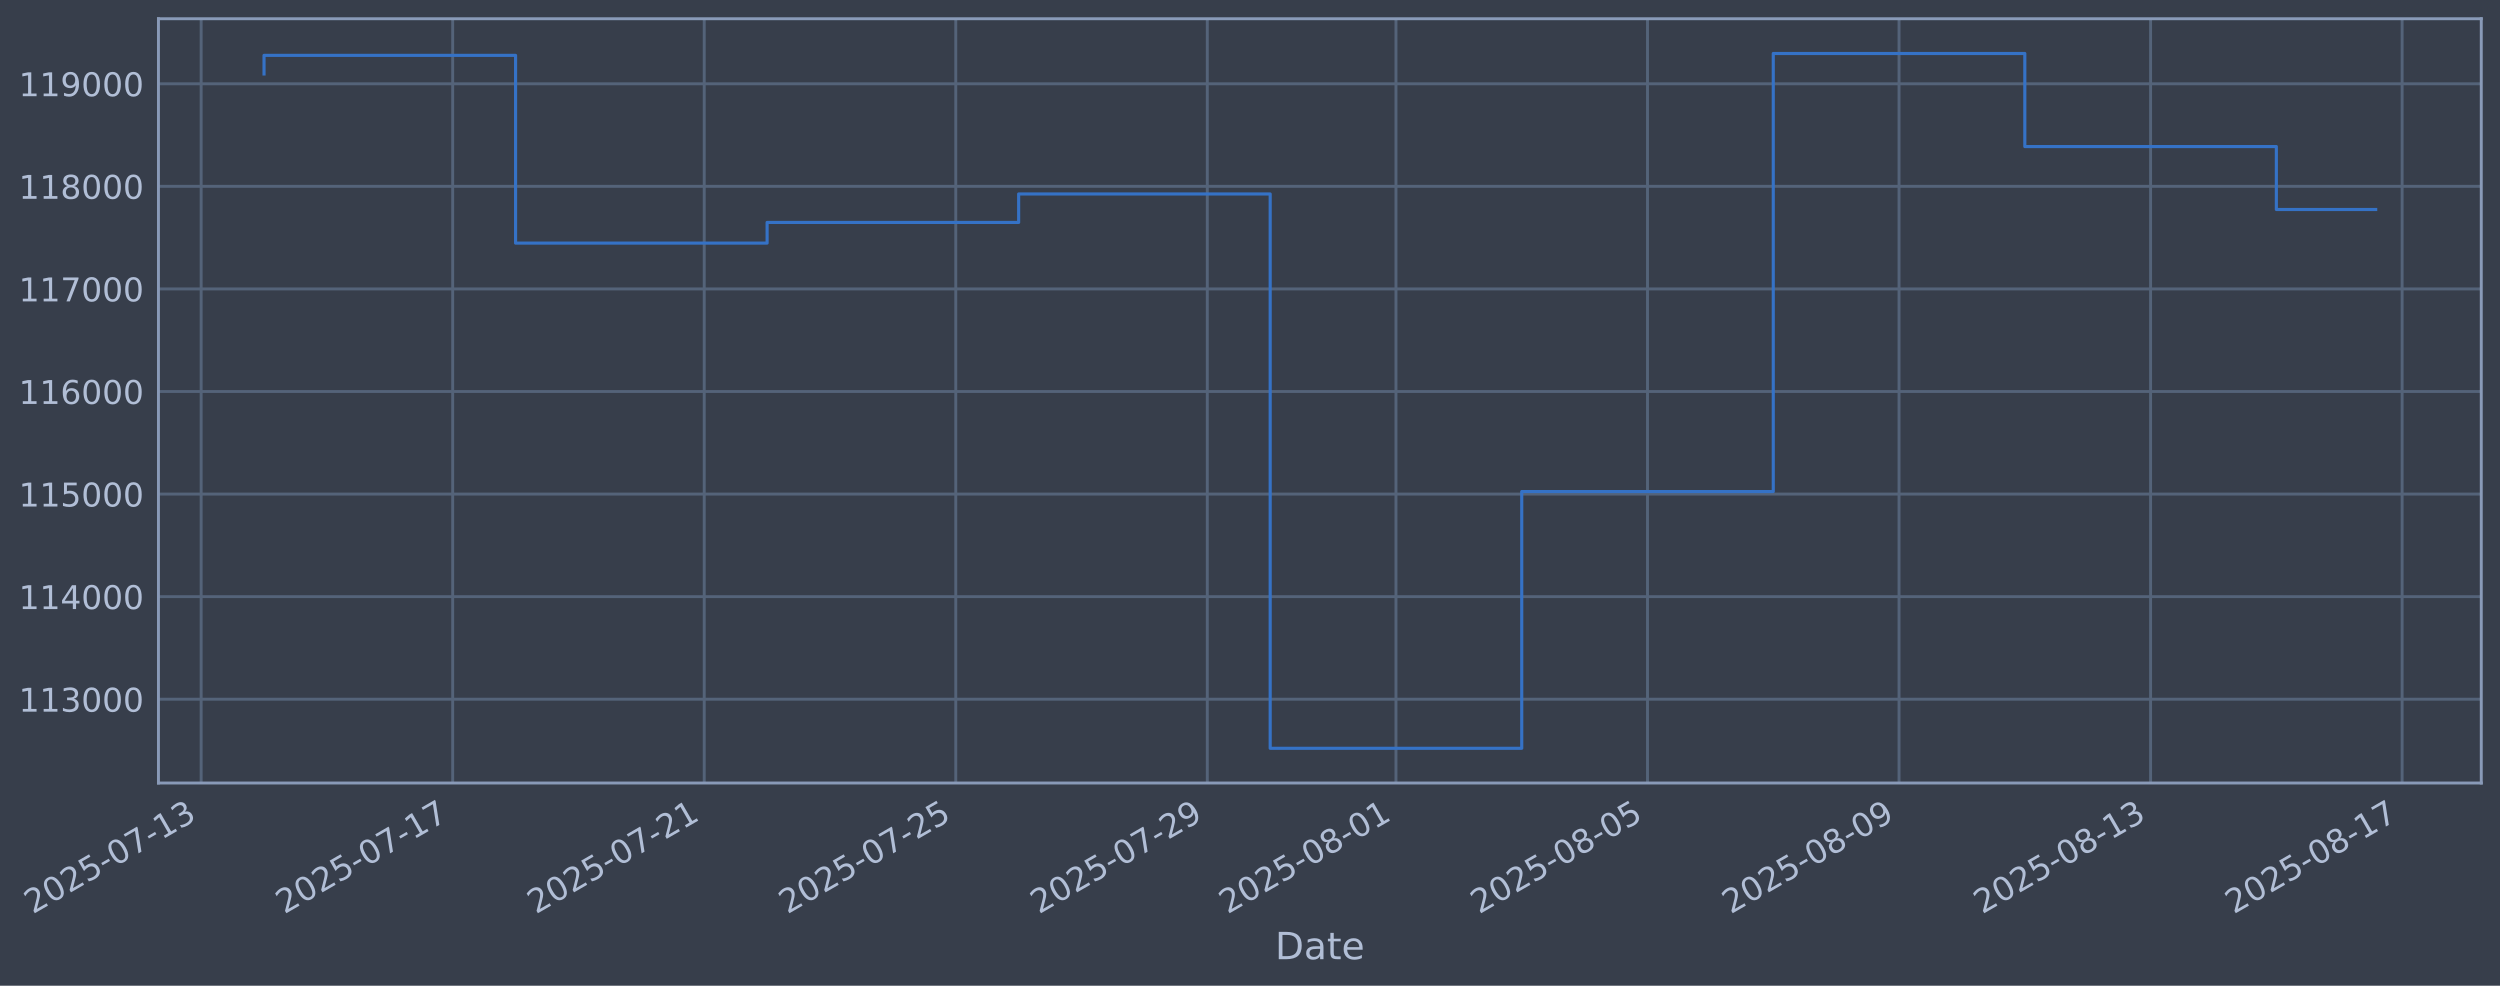
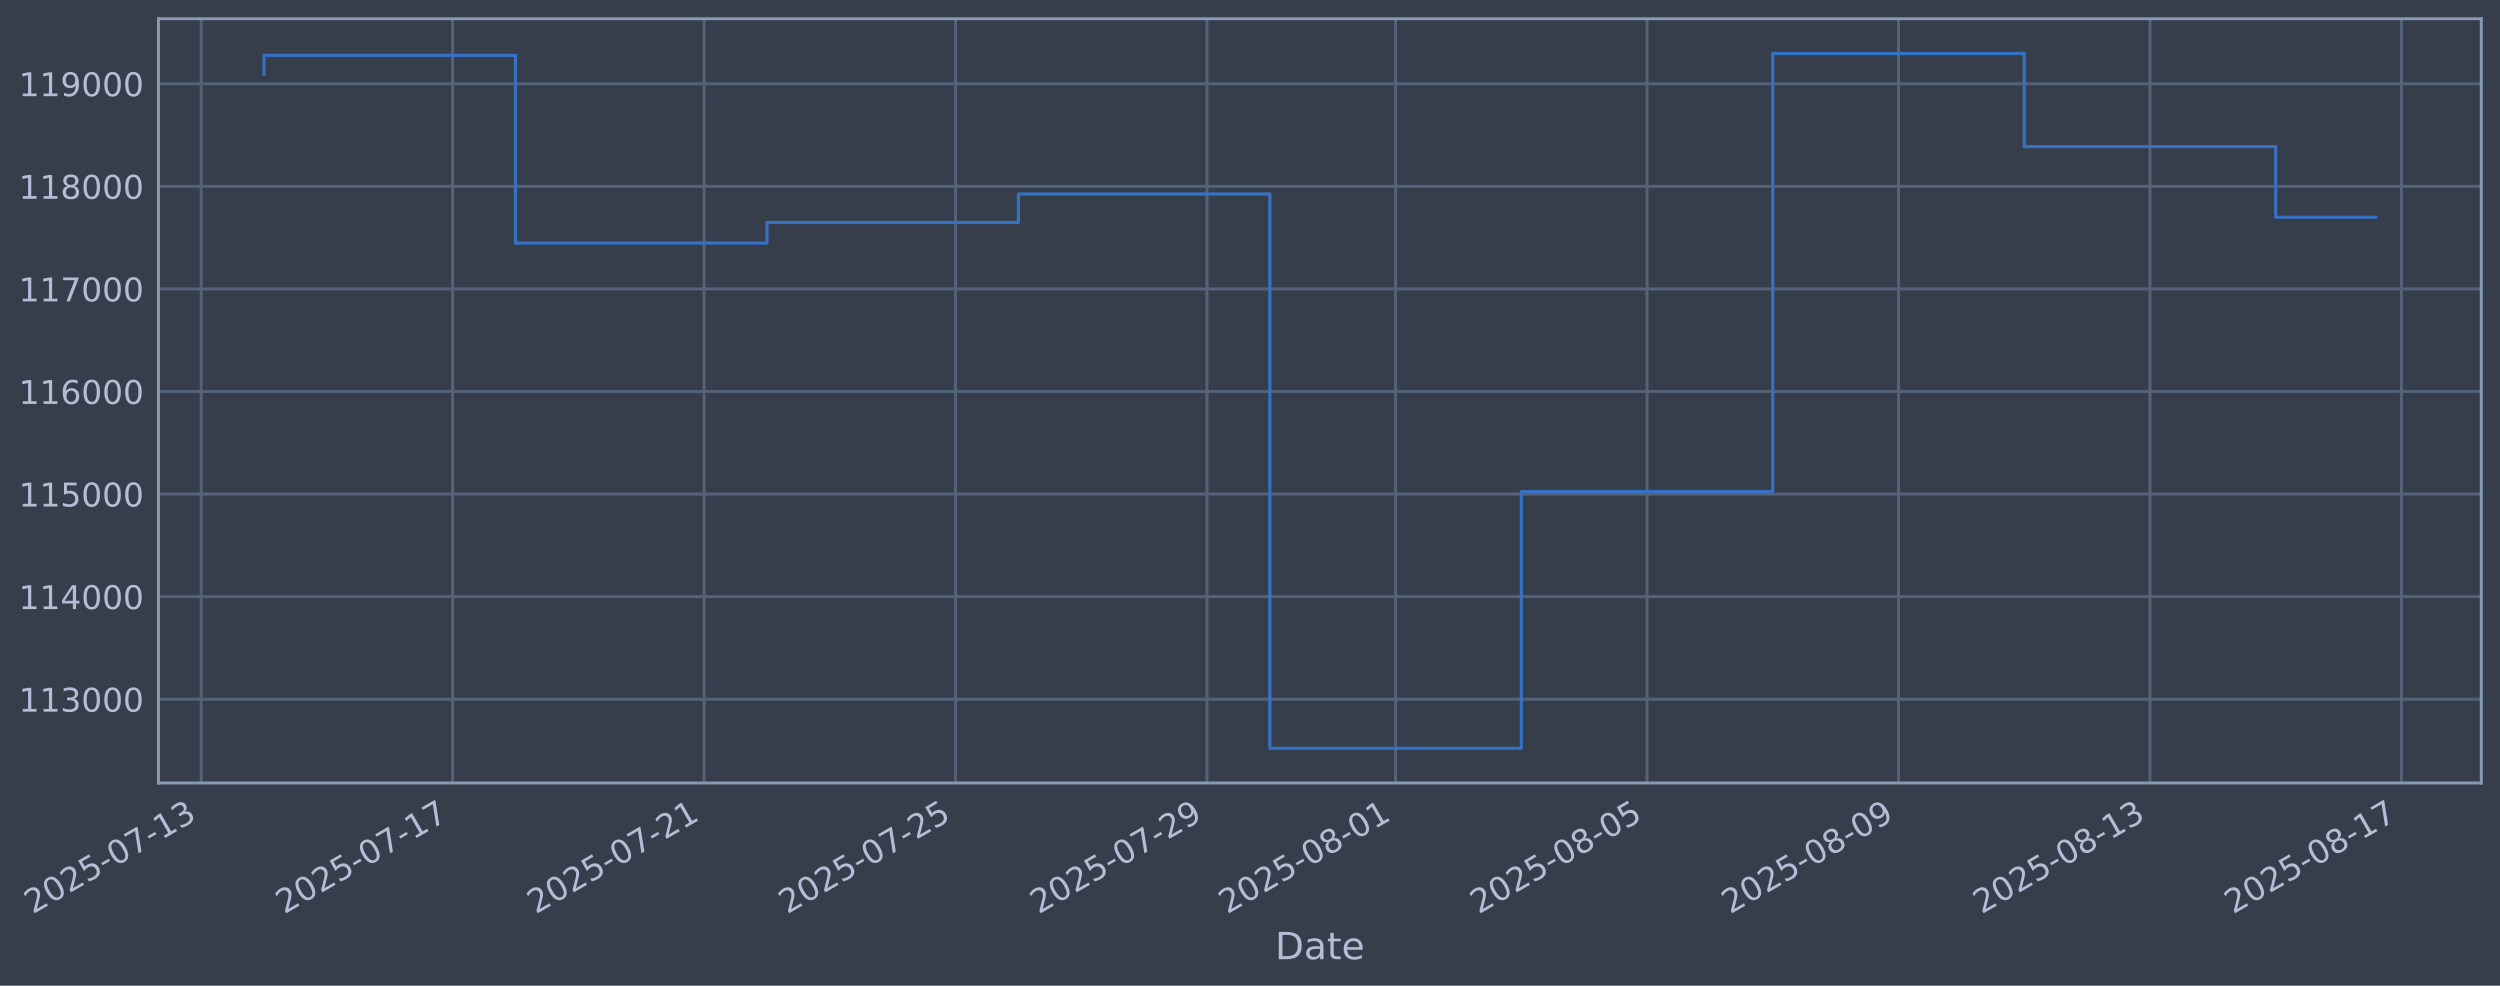
<svg xmlns="http://www.w3.org/2000/svg" xmlns:xlink="http://www.w3.org/1999/xlink" width="960.9pt" height="378.87pt" viewBox="0 0 960.9 378.87" version="1.1">
  <defs>
    <style type="text/css">*{stroke-linejoin: round; stroke-linecap: butt}</style>
  </defs>
  <g id="figure_1">
    <g id="patch_1">
      <path d="M 0 378.87  L 960.9 378.87  L 960.9 0  L 0 0  z " style="fill: #373e4b" />
    </g>
    <g id="axes_1">
      <g id="patch_2">
        <path d="M 60.901 300.96  L 953.701 300.96  L 953.701 7.2  L 60.901 7.2  z " style="fill: #373e4b" />
      </g>
      <g id="matplotlib.axis_1">
        <g id="xtick_1">
          <g id="line2d_1">
-             <path d="M 77.312 300.96  L 77.312 7.2  " clip-path="url(#p6ffebde205)" style="fill: none; stroke: #546379; stroke-width: 1.12; stroke-linecap: square" />
+             <path d="M 77.32 300.96  L 77.32 7.2  " clip-path="url(#pdfa325576d)" style="fill: none; stroke: #546379; stroke-width: 1.12; stroke-linecap: square" />
          </g>
          <g id="line2d_2" />
          <g id="text_1">
-             <g style="fill: #b1bed6" transform="translate(12.58633 351.4642) rotate(-30) scale(0.126 -0.126)">
+             <g style="fill: #b1bed6" transform="translate(12.59419 351.4642) rotate(-30) scale(0.126 -0.126)">
              <defs>
                <path id="DejaVuSans-32" d="M 1228 531  L 3431 531  L 3431 0  L 469 0  L 469 531  Q 828 903 1448 1529  Q 2069 2156 2228 2338  Q 2531 2678 2651 2914  Q 2772 3150 2772 3378  Q 2772 3750 2511 3984  Q 2250 4219 1831 4219  Q 1534 4219 1204 4116  Q 875 4013 500 3803  L 500 4441  Q 881 4594 1212 4672  Q 1544 4750 1819 4750  Q 2544 4750 2975 4387  Q 3406 4025 3406 3419  Q 3406 3131 3298 2873  Q 3191 2616 2906 2266  Q 2828 2175 2409 1742  Q 1991 1309 1228 531  z " transform="scale(0.015625)" />
                <path id="DejaVuSans-30" d="M 2034 4250  Q 1547 4250 1301 3770  Q 1056 3291 1056 2328  Q 1056 1369 1301 889  Q 1547 409 2034 409  Q 2525 409 2770 889  Q 3016 1369 3016 2328  Q 3016 3291 2770 3770  Q 2525 4250 2034 4250  z M 2034 4750  Q 2819 4750 3233 4129  Q 3647 3509 3647 2328  Q 3647 1150 3233 529  Q 2819 -91 2034 -91  Q 1250 -91 836 529  Q 422 1150 422 2328  Q 422 3509 836 4129  Q 1250 4750 2034 4750  z " transform="scale(0.015625)" />
                <path id="DejaVuSans-35" d="M 691 4666  L 3169 4666  L 3169 4134  L 1269 4134  L 1269 2991  Q 1406 3038 1543 3061  Q 1681 3084 1819 3084  Q 2600 3084 3056 2656  Q 3513 2228 3513 1497  Q 3513 744 3044 326  Q 2575 -91 1722 -91  Q 1428 -91 1123 -41  Q 819 9 494 109  L 494 744  Q 775 591 1075 516  Q 1375 441 1709 441  Q 2250 441 2565 725  Q 2881 1009 2881 1497  Q 2881 1984 2565 2268  Q 2250 2553 1709 2553  Q 1456 2553 1204 2497  Q 953 2441 691 2322  L 691 4666  z " transform="scale(0.015625)" />
                <path id="DejaVuSans-2d" d="M 313 2009  L 1997 2009  L 1997 1497  L 313 1497  L 313 2009  z " transform="scale(0.015625)" />
                <path id="DejaVuSans-37" d="M 525 4666  L 3525 4666  L 3525 4397  L 1831 0  L 1172 0  L 2766 4134  L 525 4134  L 525 4666  z " transform="scale(0.015625)" />
                <path id="DejaVuSans-31" d="M 794 531  L 1825 531  L 1825 4091  L 703 3866  L 703 4441  L 1819 4666  L 2450 4666  L 2450 531  L 3481 531  L 3481 0  L 794 0  L 794 531  z " transform="scale(0.015625)" />
                <path id="DejaVuSans-33" d="M 2597 2516  Q 3050 2419 3304 2112  Q 3559 1806 3559 1356  Q 3559 666 3084 287  Q 2609 -91 1734 -91  Q 1441 -91 1130 -33  Q 819 25 488 141  L 488 750  Q 750 597 1062 519  Q 1375 441 1716 441  Q 2309 441 2620 675  Q 2931 909 2931 1356  Q 2931 1769 2642 2001  Q 2353 2234 1838 2234  L 1294 2234  L 1294 2753  L 1863 2753  Q 2328 2753 2575 2939  Q 2822 3125 2822 3475  Q 2822 3834 2567 4026  Q 2313 4219 1838 4219  Q 1578 4219 1281 4162  Q 984 4106 628 3988  L 628 4550  Q 988 4650 1302 4700  Q 1616 4750 1894 4750  Q 2613 4750 3031 4423  Q 3450 4097 3450 3541  Q 3450 3153 3228 2886  Q 3006 2619 2597 2516  z " transform="scale(0.015625)" />
              </defs>
              <use xlink:href="#DejaVuSans-32" />
              <use xlink:href="#DejaVuSans-30" transform="translate(63.62305 0)" />
              <use xlink:href="#DejaVuSans-32" transform="translate(127.2461 0)" />
              <use xlink:href="#DejaVuSans-35" transform="translate(190.8691 0)" />
              <use xlink:href="#DejaVuSans-2d" transform="translate(254.4922 0)" />
              <use xlink:href="#DejaVuSans-30" transform="translate(290.5762 0)" />
              <use xlink:href="#DejaVuSans-37" transform="translate(354.1992 0)" />
              <use xlink:href="#DejaVuSans-2d" transform="translate(417.8223 0)" />
              <use xlink:href="#DejaVuSans-31" transform="translate(453.9062 0)" />
              <use xlink:href="#DejaVuSans-33" transform="translate(517.5293 0)" />
            </g>
          </g>
        </g>
        <g id="xtick_2">
          <g id="line2d_3">
-             <path d="M 173.994 300.96  L 173.994 7.2  " clip-path="url(#p6ffebde205)" style="fill: none; stroke: #546379; stroke-width: 1.12; stroke-linecap: square" />
+             <path d="M 173.97 300.96  L 173.97 7.2  " clip-path="url(#pdfa325576d)" style="fill: none; stroke: #546379; stroke-width: 1.12; stroke-linecap: square" />
          </g>
          <g id="line2d_4" />
          <g id="text_2">
-             <g style="fill: #b1bed6" transform="translate(109.2682 351.4642) rotate(-30) scale(0.126 -0.126)">
+             <g style="fill: #b1bed6" transform="translate(109.2447 351.4642) rotate(-30) scale(0.126 -0.126)">
              <use xlink:href="#DejaVuSans-32" />
              <use xlink:href="#DejaVuSans-30" transform="translate(63.62305 0)" />
              <use xlink:href="#DejaVuSans-32" transform="translate(127.2461 0)" />
              <use xlink:href="#DejaVuSans-35" transform="translate(190.8691 0)" />
              <use xlink:href="#DejaVuSans-2d" transform="translate(254.4922 0)" />
              <use xlink:href="#DejaVuSans-30" transform="translate(290.5762 0)" />
              <use xlink:href="#DejaVuSans-37" transform="translate(354.1992 0)" />
              <use xlink:href="#DejaVuSans-2d" transform="translate(417.8223 0)" />
              <use xlink:href="#DejaVuSans-31" transform="translate(453.9062 0)" />
              <use xlink:href="#DejaVuSans-37" transform="translate(517.5293 0)" />
            </g>
          </g>
        </g>
        <g id="xtick_3">
          <g id="line2d_5">
-             <path d="M 270.676 300.96  L 270.676 7.2  " clip-path="url(#p6ffebde205)" style="fill: none; stroke: #546379; stroke-width: 1.12; stroke-linecap: square" />
+             <path d="M 270.621 300.96  L 270.621 7.2  " clip-path="url(#pdfa325576d)" style="fill: none; stroke: #546379; stroke-width: 1.12; stroke-linecap: square" />
          </g>
          <g id="line2d_6" />
          <g id="text_3">
-             <g style="fill: #b1bed6" transform="translate(205.9501 351.4642) rotate(-30) scale(0.126 -0.126)">
+             <g style="fill: #b1bed6" transform="translate(205.8951 351.4642) rotate(-30) scale(0.126 -0.126)">
              <use xlink:href="#DejaVuSans-32" />
              <use xlink:href="#DejaVuSans-30" transform="translate(63.62305 0)" />
              <use xlink:href="#DejaVuSans-32" transform="translate(127.2461 0)" />
              <use xlink:href="#DejaVuSans-35" transform="translate(190.8691 0)" />
              <use xlink:href="#DejaVuSans-2d" transform="translate(254.4922 0)" />
              <use xlink:href="#DejaVuSans-30" transform="translate(290.5762 0)" />
              <use xlink:href="#DejaVuSans-37" transform="translate(354.1992 0)" />
              <use xlink:href="#DejaVuSans-2d" transform="translate(417.8223 0)" />
              <use xlink:href="#DejaVuSans-32" transform="translate(453.9062 0)" />
              <use xlink:href="#DejaVuSans-31" transform="translate(517.5293 0)" />
            </g>
          </g>
        </g>
        <g id="xtick_4">
          <g id="line2d_7">
-             <path d="M 367.358 300.96  L 367.358 7.2  " clip-path="url(#p6ffebde205)" style="fill: none; stroke: #546379; stroke-width: 1.12; stroke-linecap: square" />
+             <path d="M 367.271 300.96  L 367.271 7.2  " clip-path="url(#pdfa325576d)" style="fill: none; stroke: #546379; stroke-width: 1.12; stroke-linecap: square" />
          </g>
          <g id="line2d_8" />
          <g id="text_4">
-             <g style="fill: #b1bed6" transform="translate(302.6321 351.4642) rotate(-30) scale(0.126 -0.126)">
+             <g style="fill: #b1bed6" transform="translate(302.5456 351.4642) rotate(-30) scale(0.126 -0.126)">
              <use xlink:href="#DejaVuSans-32" />
              <use xlink:href="#DejaVuSans-30" transform="translate(63.62305 0)" />
              <use xlink:href="#DejaVuSans-32" transform="translate(127.2461 0)" />
              <use xlink:href="#DejaVuSans-35" transform="translate(190.8691 0)" />
              <use xlink:href="#DejaVuSans-2d" transform="translate(254.4922 0)" />
              <use xlink:href="#DejaVuSans-30" transform="translate(290.5762 0)" />
              <use xlink:href="#DejaVuSans-37" transform="translate(354.1992 0)" />
              <use xlink:href="#DejaVuSans-2d" transform="translate(417.8223 0)" />
              <use xlink:href="#DejaVuSans-32" transform="translate(453.9062 0)" />
              <use xlink:href="#DejaVuSans-35" transform="translate(517.5293 0)" />
            </g>
          </g>
        </g>
        <g id="xtick_5">
          <g id="line2d_9">
-             <path d="M 464.039 300.96  L 464.039 7.2  " clip-path="url(#p6ffebde205)" style="fill: none; stroke: #546379; stroke-width: 1.12; stroke-linecap: square" />
+             <path d="M 463.922 300.96  L 463.922 7.2  " clip-path="url(#pdfa325576d)" style="fill: none; stroke: #546379; stroke-width: 1.12; stroke-linecap: square" />
          </g>
          <g id="line2d_10" />
          <g id="text_5">
-             <g style="fill: #b1bed6" transform="translate(399.314 351.4642) rotate(-30) scale(0.126 -0.126)">
+             <g style="fill: #b1bed6" transform="translate(399.196 351.4642) rotate(-30) scale(0.126 -0.126)">
              <defs>
                <path id="DejaVuSans-39" d="M 703 97  L 703 672  Q 941 559 1184 500  Q 1428 441 1663 441  Q 2288 441 2617 861  Q 2947 1281 2994 2138  Q 2813 1869 2534 1725  Q 2256 1581 1919 1581  Q 1219 1581 811 2004  Q 403 2428 403 3163  Q 403 3881 828 4315  Q 1253 4750 1959 4750  Q 2769 4750 3195 4129  Q 3622 3509 3622 2328  Q 3622 1225 3098 567  Q 2575 -91 1691 -91  Q 1453 -91 1209 -44  Q 966 3 703 97  z M 1959 2075  Q 2384 2075 2632 2365  Q 2881 2656 2881 3163  Q 2881 3666 2632 3958  Q 2384 4250 1959 4250  Q 1534 4250 1286 3958  Q 1038 3666 1038 3163  Q 1038 2656 1286 2365  Q 1534 2075 1959 2075  z " transform="scale(0.015625)" />
              </defs>
              <use xlink:href="#DejaVuSans-32" />
              <use xlink:href="#DejaVuSans-30" transform="translate(63.62305 0)" />
              <use xlink:href="#DejaVuSans-32" transform="translate(127.2461 0)" />
              <use xlink:href="#DejaVuSans-35" transform="translate(190.8691 0)" />
              <use xlink:href="#DejaVuSans-2d" transform="translate(254.4922 0)" />
              <use xlink:href="#DejaVuSans-30" transform="translate(290.5762 0)" />
              <use xlink:href="#DejaVuSans-37" transform="translate(354.1992 0)" />
              <use xlink:href="#DejaVuSans-2d" transform="translate(417.8223 0)" />
              <use xlink:href="#DejaVuSans-32" transform="translate(453.9062 0)" />
              <use xlink:href="#DejaVuSans-39" transform="translate(517.5293 0)" />
            </g>
          </g>
        </g>
        <g id="xtick_6">
          <g id="line2d_11">
-             <path d="M 536.551 300.96  L 536.551 7.2  " clip-path="url(#p6ffebde205)" style="fill: none; stroke: #546379; stroke-width: 1.12; stroke-linecap: square" />
+             <path d="M 536.409 300.96  L 536.409 7.2  " clip-path="url(#pdfa325576d)" style="fill: none; stroke: #546379; stroke-width: 1.12; stroke-linecap: square" />
          </g>
          <g id="line2d_12" />
          <g id="text_6">
-             <g style="fill: #b1bed6" transform="translate(471.8254 351.4642) rotate(-30) scale(0.126 -0.126)">
+             <g style="fill: #b1bed6" transform="translate(471.6839 351.4642) rotate(-30) scale(0.126 -0.126)">
              <defs>
                <path id="DejaVuSans-38" d="M 2034 2216  Q 1584 2216 1326 1975  Q 1069 1734 1069 1313  Q 1069 891 1326 650  Q 1584 409 2034 409  Q 2484 409 2743 651  Q 3003 894 3003 1313  Q 3003 1734 2745 1975  Q 2488 2216 2034 2216  z M 1403 2484  Q 997 2584 770 2862  Q 544 3141 544 3541  Q 544 4100 942 4425  Q 1341 4750 2034 4750  Q 2731 4750 3128 4425  Q 3525 4100 3525 3541  Q 3525 3141 3298 2862  Q 3072 2584 2669 2484  Q 3125 2378 3379 2068  Q 3634 1759 3634 1313  Q 3634 634 3220 271  Q 2806 -91 2034 -91  Q 1263 -91 848 271  Q 434 634 434 1313  Q 434 1759 690 2068  Q 947 2378 1403 2484  z M 1172 3481  Q 1172 3119 1398 2916  Q 1625 2713 2034 2713  Q 2441 2713 2670 2916  Q 2900 3119 2900 3481  Q 2900 3844 2670 4047  Q 2441 4250 2034 4250  Q 1625 4250 1398 4047  Q 1172 3844 1172 3481  z " transform="scale(0.015625)" />
              </defs>
              <use xlink:href="#DejaVuSans-32" />
              <use xlink:href="#DejaVuSans-30" transform="translate(63.62305 0)" />
              <use xlink:href="#DejaVuSans-32" transform="translate(127.2461 0)" />
              <use xlink:href="#DejaVuSans-35" transform="translate(190.8691 0)" />
              <use xlink:href="#DejaVuSans-2d" transform="translate(254.4922 0)" />
              <use xlink:href="#DejaVuSans-30" transform="translate(290.5762 0)" />
              <use xlink:href="#DejaVuSans-38" transform="translate(354.1992 0)" />
              <use xlink:href="#DejaVuSans-2d" transform="translate(417.8223 0)" />
              <use xlink:href="#DejaVuSans-30" transform="translate(453.9062 0)" />
              <use xlink:href="#DejaVuSans-31" transform="translate(517.5293 0)" />
            </g>
          </g>
        </g>
        <g id="xtick_7">
          <g id="line2d_13">
-             <path d="M 633.233 300.96  L 633.233 7.2  " clip-path="url(#p6ffebde205)" style="fill: none; stroke: #546379; stroke-width: 1.12; stroke-linecap: square" />
+             <path d="M 633.06 300.96  L 633.06 7.2  " clip-path="url(#pdfa325576d)" style="fill: none; stroke: #546379; stroke-width: 1.12; stroke-linecap: square" />
          </g>
          <g id="line2d_14" />
          <g id="text_7">
-             <g style="fill: #b1bed6" transform="translate(568.5073 351.4642) rotate(-30) scale(0.126 -0.126)">
+             <g style="fill: #b1bed6" transform="translate(568.3343 351.4642) rotate(-30) scale(0.126 -0.126)">
              <use xlink:href="#DejaVuSans-32" />
              <use xlink:href="#DejaVuSans-30" transform="translate(63.62305 0)" />
              <use xlink:href="#DejaVuSans-32" transform="translate(127.2461 0)" />
              <use xlink:href="#DejaVuSans-35" transform="translate(190.8691 0)" />
              <use xlink:href="#DejaVuSans-2d" transform="translate(254.4922 0)" />
              <use xlink:href="#DejaVuSans-30" transform="translate(290.5762 0)" />
              <use xlink:href="#DejaVuSans-38" transform="translate(354.1992 0)" />
              <use xlink:href="#DejaVuSans-2d" transform="translate(417.8223 0)" />
              <use xlink:href="#DejaVuSans-30" transform="translate(453.9062 0)" />
              <use xlink:href="#DejaVuSans-35" transform="translate(517.5293 0)" />
            </g>
          </g>
        </g>
        <g id="xtick_8">
          <g id="line2d_15">
-             <path d="M 729.915 300.96  L 729.915 7.2  " clip-path="url(#p6ffebde205)" style="fill: none; stroke: #546379; stroke-width: 1.12; stroke-linecap: square" />
+             <path d="M 729.71 300.96  L 729.71 7.2  " clip-path="url(#pdfa325576d)" style="fill: none; stroke: #546379; stroke-width: 1.12; stroke-linecap: square" />
          </g>
          <g id="line2d_16" />
          <g id="text_8">
-             <g style="fill: #b1bed6" transform="translate(665.1892 351.4642) rotate(-30) scale(0.126 -0.126)">
+             <g style="fill: #b1bed6" transform="translate(664.9848 351.4642) rotate(-30) scale(0.126 -0.126)">
              <use xlink:href="#DejaVuSans-32" />
              <use xlink:href="#DejaVuSans-30" transform="translate(63.62305 0)" />
              <use xlink:href="#DejaVuSans-32" transform="translate(127.2461 0)" />
              <use xlink:href="#DejaVuSans-35" transform="translate(190.8691 0)" />
              <use xlink:href="#DejaVuSans-2d" transform="translate(254.4922 0)" />
              <use xlink:href="#DejaVuSans-30" transform="translate(290.5762 0)" />
              <use xlink:href="#DejaVuSans-38" transform="translate(354.1992 0)" />
              <use xlink:href="#DejaVuSans-2d" transform="translate(417.8223 0)" />
              <use xlink:href="#DejaVuSans-30" transform="translate(453.9062 0)" />
              <use xlink:href="#DejaVuSans-39" transform="translate(517.5293 0)" />
            </g>
          </g>
        </g>
        <g id="xtick_9">
          <g id="line2d_17">
-             <path d="M 826.597 300.96  L 826.597 7.2  " clip-path="url(#p6ffebde205)" style="fill: none; stroke: #546379; stroke-width: 1.12; stroke-linecap: square" />
+             <path d="M 826.361 300.96  L 826.361 7.2  " clip-path="url(#pdfa325576d)" style="fill: none; stroke: #546379; stroke-width: 1.12; stroke-linecap: square" />
          </g>
          <g id="line2d_18" />
          <g id="text_9">
-             <g style="fill: #b1bed6" transform="translate(761.8711 351.4642) rotate(-30) scale(0.126 -0.126)">
+             <g style="fill: #b1bed6" transform="translate(761.6352 351.4642) rotate(-30) scale(0.126 -0.126)">
              <use xlink:href="#DejaVuSans-32" />
              <use xlink:href="#DejaVuSans-30" transform="translate(63.62305 0)" />
              <use xlink:href="#DejaVuSans-32" transform="translate(127.2461 0)" />
              <use xlink:href="#DejaVuSans-35" transform="translate(190.8691 0)" />
              <use xlink:href="#DejaVuSans-2d" transform="translate(254.4922 0)" />
              <use xlink:href="#DejaVuSans-30" transform="translate(290.5762 0)" />
              <use xlink:href="#DejaVuSans-38" transform="translate(354.1992 0)" />
              <use xlink:href="#DejaVuSans-2d" transform="translate(417.8223 0)" />
              <use xlink:href="#DejaVuSans-31" transform="translate(453.9062 0)" />
              <use xlink:href="#DejaVuSans-33" transform="translate(517.5293 0)" />
            </g>
          </g>
        </g>
        <g id="xtick_10">
          <g id="line2d_19">
-             <path d="M 923.279 300.96  L 923.279 7.2  " clip-path="url(#p6ffebde205)" style="fill: none; stroke: #546379; stroke-width: 1.12; stroke-linecap: square" />
+             <path d="M 923.011 300.96  L 923.011 7.2  " clip-path="url(#pdfa325576d)" style="fill: none; stroke: #546379; stroke-width: 1.12; stroke-linecap: square" />
          </g>
          <g id="line2d_20" />
          <g id="text_10">
-             <g style="fill: #b1bed6" transform="translate(858.553 351.4642) rotate(-30) scale(0.126 -0.126)">
+             <g style="fill: #b1bed6" transform="translate(858.2857 351.4642) rotate(-30) scale(0.126 -0.126)">
              <use xlink:href="#DejaVuSans-32" />
              <use xlink:href="#DejaVuSans-30" transform="translate(63.62305 0)" />
              <use xlink:href="#DejaVuSans-32" transform="translate(127.2461 0)" />
              <use xlink:href="#DejaVuSans-35" transform="translate(190.8691 0)" />
              <use xlink:href="#DejaVuSans-2d" transform="translate(254.4922 0)" />
              <use xlink:href="#DejaVuSans-30" transform="translate(290.5762 0)" />
              <use xlink:href="#DejaVuSans-38" transform="translate(354.1992 0)" />
              <use xlink:href="#DejaVuSans-2d" transform="translate(417.8223 0)" />
              <use xlink:href="#DejaVuSans-31" transform="translate(453.9062 0)" />
              <use xlink:href="#DejaVuSans-37" transform="translate(517.5293 0)" />
            </g>
          </g>
        </g>
        <g id="text_11">
          <g style="fill: #b1bed6" transform="translate(490.0914 368.6753) scale(0.144 -0.144)">
            <defs>
              <path id="DejaVuSans-44" d="M 1259 4147  L 1259 519  L 2022 519  Q 2988 519 3436 956  Q 3884 1394 3884 2338  Q 3884 3275 3436 3711  Q 2988 4147 2022 4147  L 1259 4147  z M 628 4666  L 1925 4666  Q 3281 4666 3915 4102  Q 4550 3538 4550 2338  Q 4550 1131 3912 565  Q 3275 0 1925 0  L 628 0  L 628 4666  z " transform="scale(0.015625)" />
              <path id="DejaVuSans-61" d="M 2194 1759  Q 1497 1759 1228 1600  Q 959 1441 959 1056  Q 959 750 1161 570  Q 1363 391 1709 391  Q 2188 391 2477 730  Q 2766 1069 2766 1631  L 2766 1759  L 2194 1759  z M 3341 1997  L 3341 0  L 2766 0  L 2766 531  Q 2569 213 2275 61  Q 1981 -91 1556 -91  Q 1019 -91 701 211  Q 384 513 384 1019  Q 384 1609 779 1909  Q 1175 2209 1959 2209  L 2766 2209  L 2766 2266  Q 2766 2663 2505 2880  Q 2244 3097 1772 3097  Q 1472 3097 1187 3025  Q 903 2953 641 2809  L 641 3341  Q 956 3463 1253 3523  Q 1550 3584 1831 3584  Q 2591 3584 2966 3190  Q 3341 2797 3341 1997  z " transform="scale(0.015625)" />
              <path id="DejaVuSans-74" d="M 1172 4494  L 1172 3500  L 2356 3500  L 2356 3053  L 1172 3053  L 1172 1153  Q 1172 725 1289 603  Q 1406 481 1766 481  L 2356 481  L 2356 0  L 1766 0  Q 1100 0 847 248  Q 594 497 594 1153  L 594 3053  L 172 3053  L 172 3500  L 594 3500  L 594 4494  L 1172 4494  z " transform="scale(0.015625)" />
              <path id="DejaVuSans-65" d="M 3597 1894  L 3597 1613  L 953 1613  Q 991 1019 1311 708  Q 1631 397 2203 397  Q 2534 397 2845 478  Q 3156 559 3463 722  L 3463 178  Q 3153 47 2828 -22  Q 2503 -91 2169 -91  Q 1331 -91 842 396  Q 353 884 353 1716  Q 353 2575 817 3079  Q 1281 3584 2069 3584  Q 2775 3584 3186 3129  Q 3597 2675 3597 1894  z M 3022 2063  Q 3016 2534 2758 2815  Q 2500 3097 2075 3097  Q 1594 3097 1305 2825  Q 1016 2553 972 2059  L 3022 2063  z " transform="scale(0.015625)" />
            </defs>
            <use xlink:href="#DejaVuSans-44" />
            <use xlink:href="#DejaVuSans-61" transform="translate(77.00195 0)" />
            <use xlink:href="#DejaVuSans-74" transform="translate(138.2812 0)" />
            <use xlink:href="#DejaVuSans-65" transform="translate(177.4902 0)" />
          </g>
        </g>
      </g>
      <g id="matplotlib.axis_2">
        <g id="ytick_1">
          <g id="line2d_21">
-             <path d="M 60.901 268.75  L 953.701 268.75  " clip-path="url(#p6ffebde205)" style="fill: none; stroke: #546379; stroke-width: 1.12; stroke-linecap: square" />
+             <path d="M 60.901 268.75  L 953.701 268.75  " clip-path="url(#pdfa325576d)" style="fill: none; stroke: #546379; stroke-width: 1.12; stroke-linecap: square" />
          </g>
          <g id="line2d_22" />
          <g id="text_12">
            <g style="fill: #b1bed6" transform="translate(7.2 273.5373) scale(0.126 -0.126)">
              <use xlink:href="#DejaVuSans-31" />
              <use xlink:href="#DejaVuSans-31" transform="translate(63.62305 0)" />
              <use xlink:href="#DejaVuSans-33" transform="translate(127.2461 0)" />
              <use xlink:href="#DejaVuSans-30" transform="translate(190.8691 0)" />
              <use xlink:href="#DejaVuSans-30" transform="translate(254.4922 0)" />
              <use xlink:href="#DejaVuSans-30" transform="translate(318.1152 0)" />
            </g>
          </g>
        </g>
        <g id="ytick_2">
          <g id="line2d_23">
-             <path d="M 60.901 229.325  L 953.701 229.325  " clip-path="url(#p6ffebde205)" style="fill: none; stroke: #546379; stroke-width: 1.12; stroke-linecap: square" />
+             <path d="M 60.901 229.325  L 953.701 229.325  " clip-path="url(#pdfa325576d)" style="fill: none; stroke: #546379; stroke-width: 1.12; stroke-linecap: square" />
          </g>
          <g id="line2d_24" />
          <g id="text_13">
            <g style="fill: #b1bed6" transform="translate(7.2 234.1122) scale(0.126 -0.126)">
              <defs>
                <path id="DejaVuSans-34" d="M 2419 4116  L 825 1625  L 2419 1625  L 2419 4116  z M 2253 4666  L 3047 4666  L 3047 1625  L 3713 1625  L 3713 1100  L 3047 1100  L 3047 0  L 2419 0  L 2419 1100  L 313 1100  L 313 1709  L 2253 4666  z " transform="scale(0.015625)" />
              </defs>
              <use xlink:href="#DejaVuSans-31" />
              <use xlink:href="#DejaVuSans-31" transform="translate(63.62305 0)" />
              <use xlink:href="#DejaVuSans-34" transform="translate(127.2461 0)" />
              <use xlink:href="#DejaVuSans-30" transform="translate(190.8691 0)" />
              <use xlink:href="#DejaVuSans-30" transform="translate(254.4922 0)" />
              <use xlink:href="#DejaVuSans-30" transform="translate(318.1152 0)" />
            </g>
          </g>
        </g>
        <g id="ytick_3">
          <g id="line2d_25">
-             <path d="M 60.901 189.9  L 953.701 189.9  " clip-path="url(#p6ffebde205)" style="fill: none; stroke: #546379; stroke-width: 1.12; stroke-linecap: square" />
+             <path d="M 60.901 189.9  L 953.701 189.9  " clip-path="url(#pdfa325576d)" style="fill: none; stroke: #546379; stroke-width: 1.12; stroke-linecap: square" />
          </g>
          <g id="line2d_26" />
          <g id="text_14">
            <g style="fill: #b1bed6" transform="translate(7.2 194.6871) scale(0.126 -0.126)">
              <use xlink:href="#DejaVuSans-31" />
              <use xlink:href="#DejaVuSans-31" transform="translate(63.62305 0)" />
              <use xlink:href="#DejaVuSans-35" transform="translate(127.2461 0)" />
              <use xlink:href="#DejaVuSans-30" transform="translate(190.8691 0)" />
              <use xlink:href="#DejaVuSans-30" transform="translate(254.4922 0)" />
              <use xlink:href="#DejaVuSans-30" transform="translate(318.1152 0)" />
            </g>
          </g>
        </g>
        <g id="ytick_4">
          <g id="line2d_27">
-             <path d="M 60.901 150.475  L 953.701 150.475  " clip-path="url(#p6ffebde205)" style="fill: none; stroke: #546379; stroke-width: 1.12; stroke-linecap: square" />
+             <path d="M 60.901 150.475  L 953.701 150.475  " clip-path="url(#pdfa325576d)" style="fill: none; stroke: #546379; stroke-width: 1.12; stroke-linecap: square" />
          </g>
          <g id="line2d_28" />
          <g id="text_15">
            <g style="fill: #b1bed6" transform="translate(7.2 155.262) scale(0.126 -0.126)">
              <defs>
                <path id="DejaVuSans-36" d="M 2113 2584  Q 1688 2584 1439 2293  Q 1191 2003 1191 1497  Q 1191 994 1439 701  Q 1688 409 2113 409  Q 2538 409 2786 701  Q 3034 994 3034 1497  Q 3034 2003 2786 2293  Q 2538 2584 2113 2584  z M 3366 4563  L 3366 3988  Q 3128 4100 2886 4159  Q 2644 4219 2406 4219  Q 1781 4219 1451 3797  Q 1122 3375 1075 2522  Q 1259 2794 1537 2939  Q 1816 3084 2150 3084  Q 2853 3084 3261 2657  Q 3669 2231 3669 1497  Q 3669 778 3244 343  Q 2819 -91 2113 -91  Q 1303 -91 875 529  Q 447 1150 447 2328  Q 447 3434 972 4092  Q 1497 4750 2381 4750  Q 2619 4750 2861 4703  Q 3103 4656 3366 4563  z " transform="scale(0.015625)" />
              </defs>
              <use xlink:href="#DejaVuSans-31" />
              <use xlink:href="#DejaVuSans-31" transform="translate(63.62305 0)" />
              <use xlink:href="#DejaVuSans-36" transform="translate(127.2461 0)" />
              <use xlink:href="#DejaVuSans-30" transform="translate(190.8691 0)" />
              <use xlink:href="#DejaVuSans-30" transform="translate(254.4922 0)" />
              <use xlink:href="#DejaVuSans-30" transform="translate(318.1152 0)" />
            </g>
          </g>
        </g>
        <g id="ytick_5">
          <g id="line2d_29">
-             <path d="M 60.901 111.05  L 953.701 111.05  " clip-path="url(#p6ffebde205)" style="fill: none; stroke: #546379; stroke-width: 1.12; stroke-linecap: square" />
+             <path d="M 60.901 111.05  L 953.701 111.05  " clip-path="url(#pdfa325576d)" style="fill: none; stroke: #546379; stroke-width: 1.12; stroke-linecap: square" />
          </g>
          <g id="line2d_30" />
          <g id="text_16">
            <g style="fill: #b1bed6" transform="translate(7.2 115.8369) scale(0.126 -0.126)">
              <use xlink:href="#DejaVuSans-31" />
              <use xlink:href="#DejaVuSans-31" transform="translate(63.62305 0)" />
              <use xlink:href="#DejaVuSans-37" transform="translate(127.2461 0)" />
              <use xlink:href="#DejaVuSans-30" transform="translate(190.8691 0)" />
              <use xlink:href="#DejaVuSans-30" transform="translate(254.4922 0)" />
              <use xlink:href="#DejaVuSans-30" transform="translate(318.1152 0)" />
            </g>
          </g>
        </g>
        <g id="ytick_6">
          <g id="line2d_31">
-             <path d="M 60.901 71.625  L 953.701 71.625  " clip-path="url(#p6ffebde205)" style="fill: none; stroke: #546379; stroke-width: 1.12; stroke-linecap: square" />
+             <path d="M 60.901 71.625  L 953.701 71.625  " clip-path="url(#pdfa325576d)" style="fill: none; stroke: #546379; stroke-width: 1.12; stroke-linecap: square" />
          </g>
          <g id="line2d_32" />
          <g id="text_17">
            <g style="fill: #b1bed6" transform="translate(7.2 76.4118) scale(0.126 -0.126)">
              <use xlink:href="#DejaVuSans-31" />
              <use xlink:href="#DejaVuSans-31" transform="translate(63.62305 0)" />
              <use xlink:href="#DejaVuSans-38" transform="translate(127.2461 0)" />
              <use xlink:href="#DejaVuSans-30" transform="translate(190.8691 0)" />
              <use xlink:href="#DejaVuSans-30" transform="translate(254.4922 0)" />
              <use xlink:href="#DejaVuSans-30" transform="translate(318.1152 0)" />
            </g>
          </g>
        </g>
        <g id="ytick_7">
          <g id="line2d_33">
-             <path d="M 60.901 32.2  L 953.701 32.2  " clip-path="url(#p6ffebde205)" style="fill: none; stroke: #546379; stroke-width: 1.12; stroke-linecap: square" />
+             <path d="M 60.901 32.2  L 953.701 32.2  " clip-path="url(#pdfa325576d)" style="fill: none; stroke: #546379; stroke-width: 1.12; stroke-linecap: square" />
          </g>
          <g id="line2d_34" />
          <g id="text_18">
            <g style="fill: #b1bed6" transform="translate(7.2 36.9867) scale(0.126 -0.126)">
              <use xlink:href="#DejaVuSans-31" />
              <use xlink:href="#DejaVuSans-31" transform="translate(63.62305 0)" />
              <use xlink:href="#DejaVuSans-39" transform="translate(127.2461 0)" />
              <use xlink:href="#DejaVuSans-30" transform="translate(190.8691 0)" />
              <use xlink:href="#DejaVuSans-30" transform="translate(254.4922 0)" />
              <use xlink:href="#DejaVuSans-30" transform="translate(318.1152 0)" />
            </g>
          </g>
        </g>
      </g>
      <g id="line2d_35">
-         <path d="M 101.482 28.439  L 101.482 21.285  L 198.164 21.285  L 198.164 93.435  L 294.846 93.435  L 294.846 85.489  L 391.528 85.489  L 391.528 74.56  L 488.21 74.56  L 488.21 287.607  L 584.892 287.607  L 584.892 188.936  L 681.574 188.936  L 681.574 20.553  L 778.256 20.553  L 778.256 56.332  L 874.938 56.332  L 874.938 80.517  L 913.119 80.517  " clip-path="url(#p6ffebde205)" style="fill: none; stroke: #3572c6; stroke-width: 1.2; stroke-linecap: square" />
+         <path d="M 101.482 28.439  L 101.482 21.285  L 198.133 21.285  L 198.133 93.435  L 294.783 93.435  L 294.783 85.489  L 391.434 85.489  L 391.434 74.56  L 488.084 74.56  L 488.084 287.607  L 584.735 287.607  L 584.735 188.936  L 681.385 188.936  L 681.385 20.553  L 778.036 20.553  L 778.036 56.332  L 874.686 56.332  L 874.686 83.503  L 913.119 83.503  " clip-path="url(#pdfa325576d)" style="fill: none; stroke: #3572c6; stroke-width: 1.2; stroke-linecap: square" />
      </g>
      <g id="patch_3">
        <path d="M 60.901 300.96  L 60.901 7.2  " style="fill: none; stroke: #899ab8; stroke-width: 1.12; stroke-linejoin: miter; stroke-linecap: square" />
      </g>
      <g id="patch_4">
        <path d="M 953.701 300.96  L 953.701 7.2  " style="fill: none; stroke: #899ab8; stroke-width: 1.12; stroke-linejoin: miter; stroke-linecap: square" />
      </g>
      <g id="patch_5">
        <path d="M 60.901 300.96  L 953.701 300.96  " style="fill: none; stroke: #899ab8; stroke-width: 1.12; stroke-linejoin: miter; stroke-linecap: square" />
      </g>
      <g id="patch_6">
        <path d="M 60.901 7.2  L 953.701 7.2  " style="fill: none; stroke: #899ab8; stroke-width: 1.12; stroke-linejoin: miter; stroke-linecap: square" />
      </g>
    </g>
  </g>
  <defs>
-     <clipPath id="p6ffebde205">
+     <clipPath id="pdfa325576d">
      <rect x="60.901" y="7.2" width="892.8" height="293.76" />
    </clipPath>
  </defs>
</svg>
